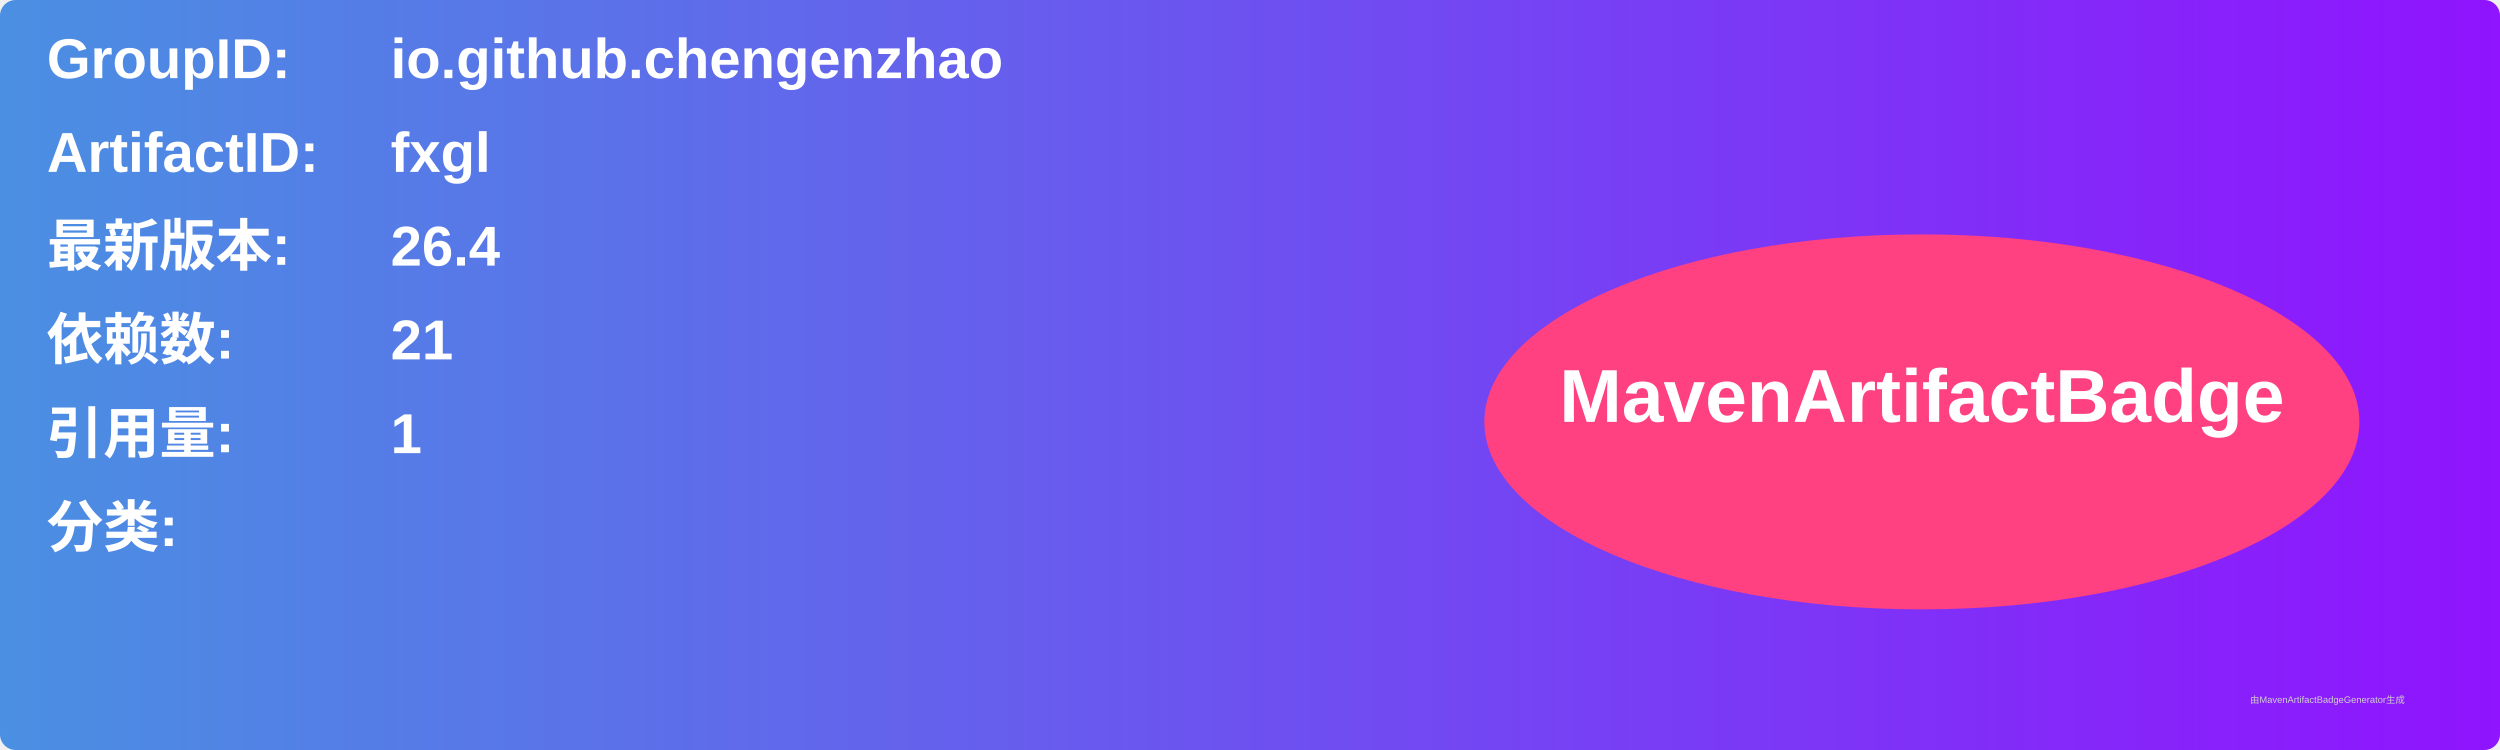
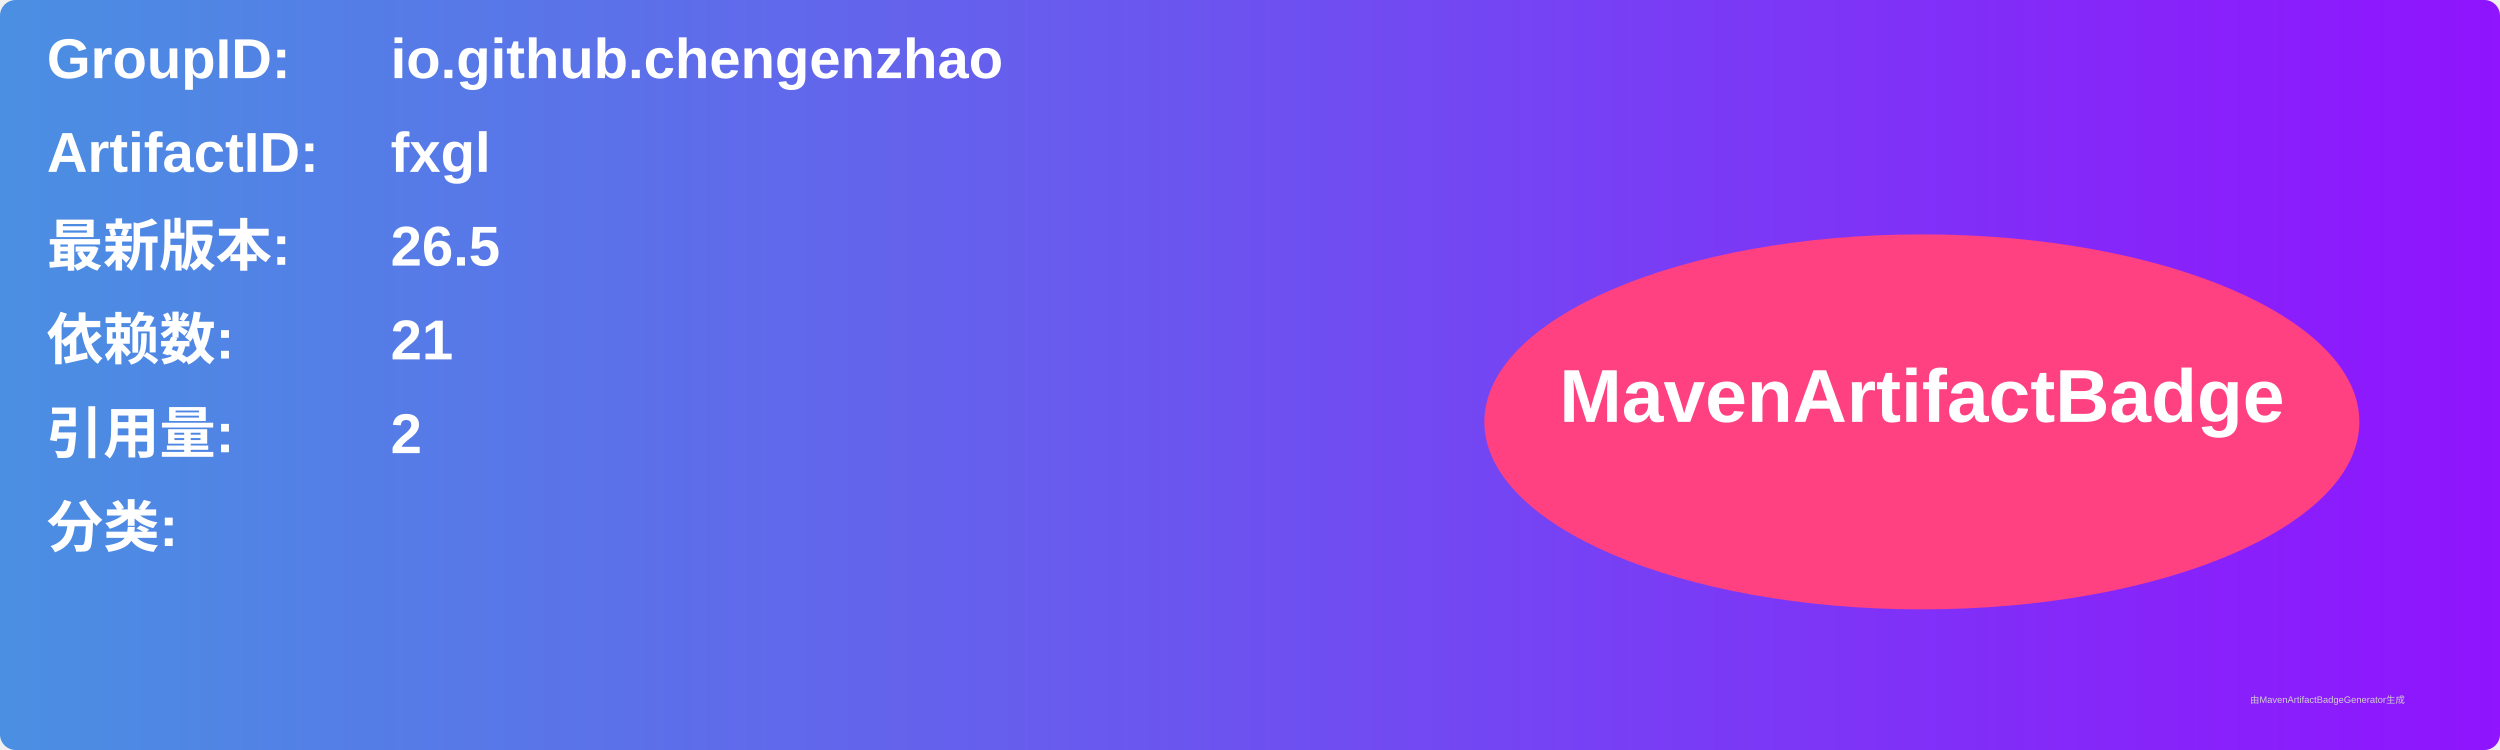
<svg xmlns="http://www.w3.org/2000/svg" width="800" height="240" viewBox="0 0 800 240">
  <linearGradient id="grad" x1="0%" y1="0%" x2="100%" y2="0%">
    <stop offset="0%" stop-color="#4a90e2" />
    <stop offset="100%" stop-color="#9013fe" />
  </linearGradient>
  <rect width="100%" height="100%" rx="5" ry="5" fill="url(#grad)" />
  <g transform="translate(15, 15)">
    <text x="0" y="10" font-family="Arial" font-size="18" fill="white" font-weight="bold" width="260">GroupID:</text>
    <text x="110" y="10" font-family="Arial" font-size="18" fill="white" font-weight="bold" width="460">io.github.chengenzhao</text>
    <text x="0" y="40" font-family="Arial" font-size="18" fill="white" font-weight="bold" width="260">ArtifactID:</text>
    <text x="110" y="40" font-family="Arial" font-size="18" fill="white" font-weight="bold" width="460">fxgl</text>
    <text x="0" y="70" font-family="Arial" font-size="18" fill="white" font-weight="bold">最新版本:</text>
    <text x="110" y="70" font-family="Arial" font-size="18" fill="white" font-weight="bold">
-       <tspan font-weight="bold">26.4</tspan>
+       <tspan font-weight="bold">26.5</tspan>
    </text>
    <text x="0" y="100" font-family="Arial" font-size="18" fill="white" font-weight="bold">依赖数: </text>
    <text x="110" y="100" font-family="Arial" font-size="18" fill="white">
      <tspan font-weight="bold">21</tspan>
    </text>
    <text x="0" y="130" font-family="Arial" font-size="18" fill="white" font-weight="bold">引用量: </text>
    <text x="110" y="130" font-family="Arial" font-size="18" fill="white">
-       <tspan font-weight="bold">1</tspan>
+       <tspan font-weight="bold">2</tspan>
    </text>
    <text x="0" y="160" font-family="Arial" font-size="18" fill="white" font-weight="bold">分类:</text>
    <text x="10" y="190" font-family="Arial" font-size="10" fill="white">
      <tspan font-weight="bold" />
    </text>
    <ellipse cx="600" cy="120" rx="140" ry="60" fill="#ff4081" />
    <text x="600" y="120" text-anchor="middle" font-family="Arial" font-size="24" fill="white" font-weight="bold">MavenArtifactBadge</text>
  </g>
  <text x="720" y="225" font-family="Arial" font-size="3" fill="#d0d0d0">由MavenArtifactBadgeGenerator生成</text>
</svg>
